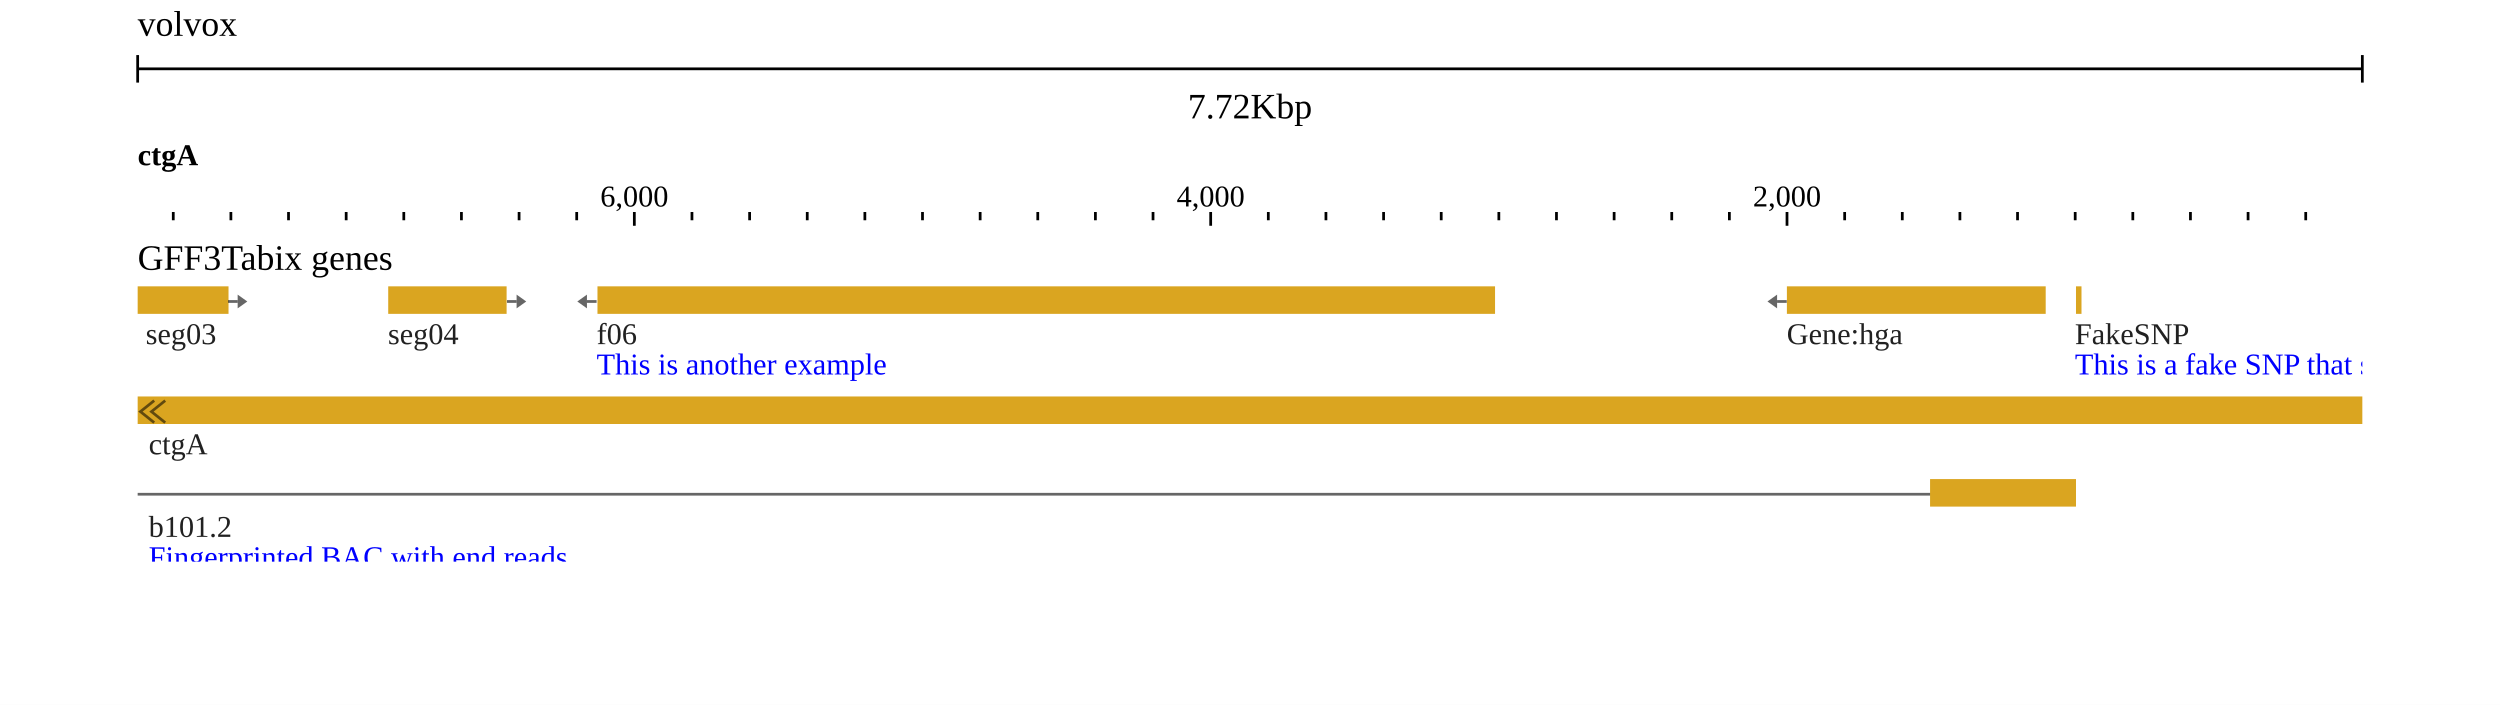
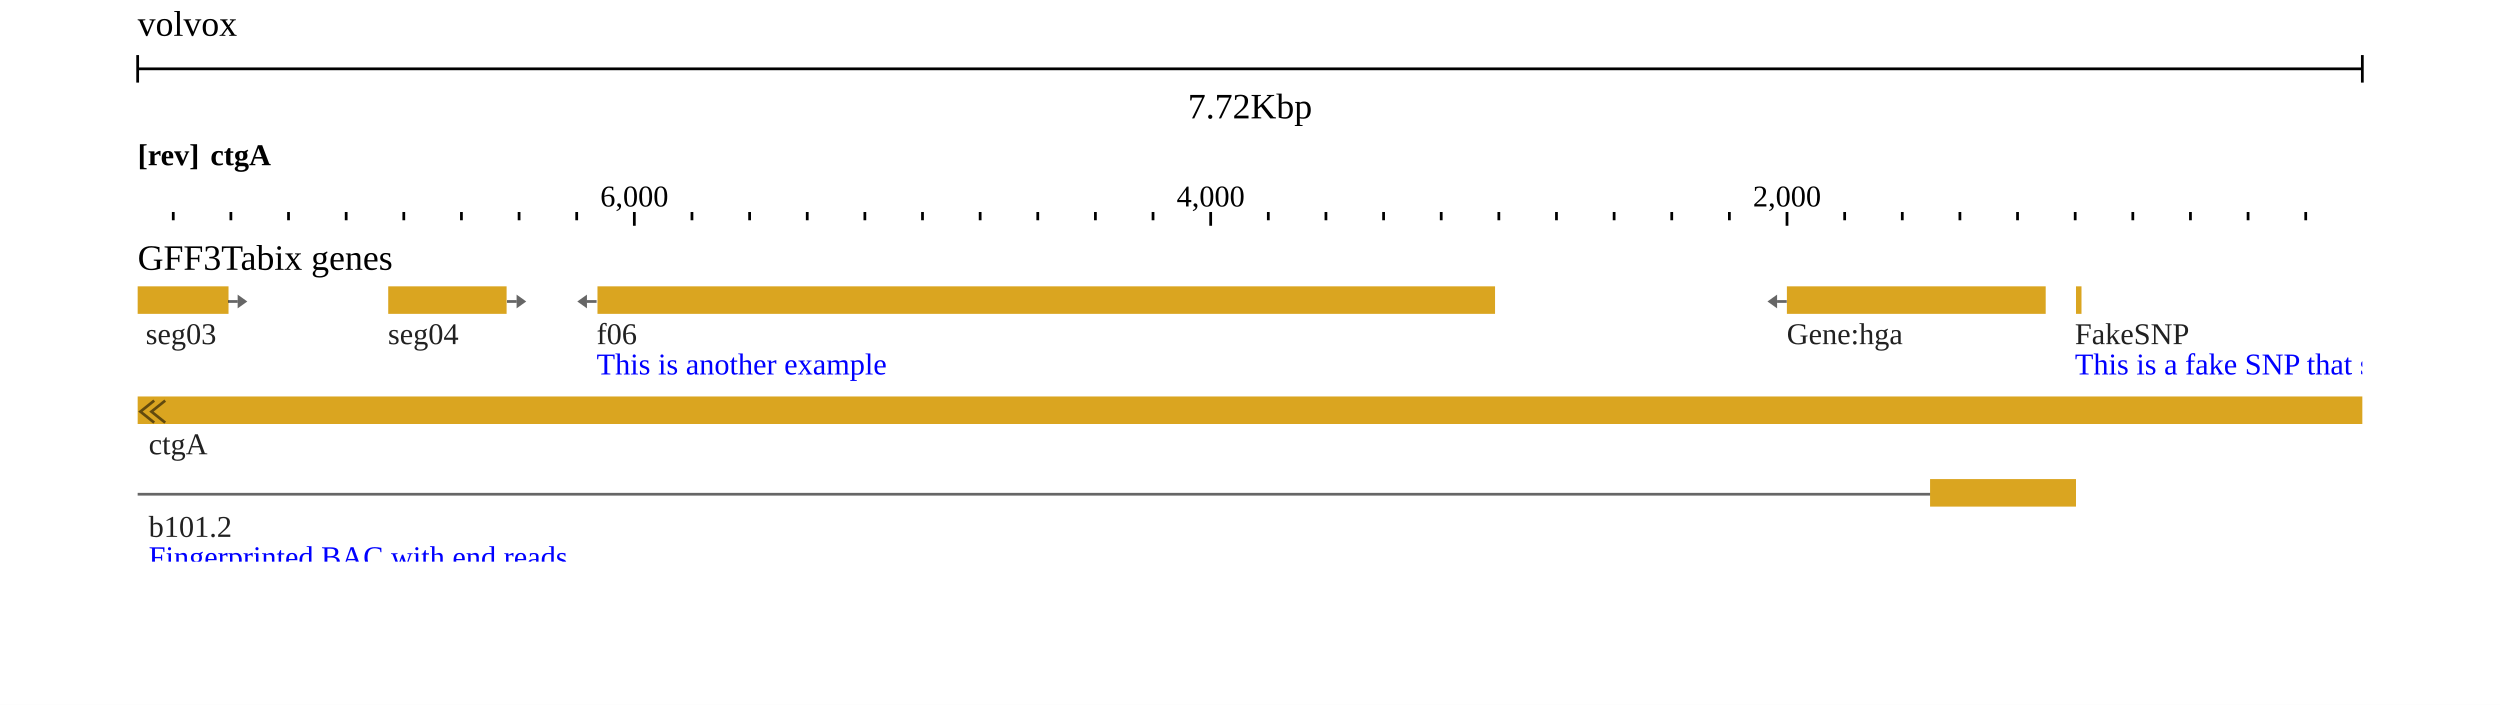
<svg xmlns="http://www.w3.org/2000/svg" width="908" height="256" viewBox="0 0 908 256">
  <rect width="908" height="256" fill="#ffffff" />
  <g transform="translate(50 0)">
    <g transform="translate(0)">
      <g id="header">
        <text x="0" y="13" font-size="13" fill="#000000">volvox</text>
        <g transform="translate(0 25)">
          <line x1="0" x2="808" y1="0" y2="0" stroke="#000000" />
          <line x1="0" x2="0" y1="-5" y2="5" stroke="#000000" />
          <line x1="808" x2="808" y1="-5" y2="5" stroke="#000000" />
          <text x="404" y="18" text-anchor="middle" font-size="13" fill="#000000">7.72Kbp</text>
        </g>
        <g transform="translate(0 50)">
          <defs>
            <clipPath id="ruler-clip-0">
              <rect x="0" y="0" width="808" height="34" />
            </clipPath>
          </defs>
          <g clip-path="url(#ruler-clip-0)">
            <path d="M599.04 27V32M389.72 27V32M180.39 27V32M-28.94 27V32M-238.26 27V32M787.44 27V30M766.5 27V30M745.57 27V30M724.64 27V30M703.71 27V30M682.77 27V30M661.84 27V30M640.91 27V30M619.98 27V30M578.11 27V30M557.18 27V30M536.25 27V30M515.31 27V30M494.38 27V30M473.45 27V30M452.52 27V30M431.58 27V30M410.65 27V30M368.78 27V30M347.85 27V30M326.92 27V30M305.99 27V30M285.05 27V30M264.12 27V30M243.19 27V30M222.26 27V30M201.32 27V30M159.46 27V30M138.53 27V30M117.59 27V30M96.66 27V30M75.73 27V30M54.79 27V30M33.86 27V30M12.93 27V30M-8 27V30M-49.87 27V30M-70.8 27V30M-91.73 27V30M-112.67 27V30M-133.6 27V30M-154.53 27V30M-175.46 27V30M-196.4 27V30M-217.33 27V30M-259.19 27V30M-280.13 27V30M-301.06 27V30M-321.99 27V30M-342.93 27V30M-363.86 27V30M-384.79 27V30M-405.72 27V30" stroke-width="1" stroke="#000000" fill="none" />
            <text x="599.04" y="25" text-anchor="middle" font-size="11" fill="#000000">2,000</text>
            <text x="389.72" y="25" text-anchor="middle" font-size="11" fill="#000000">4,000</text>
            <text x="180.39" y="25" text-anchor="middle" font-size="11" fill="#000000">6,000</text>
-             <g transform="translate(0 0)">
+             <text x="0" y="10" font-size="11" font-weight="bold" fill="#000000">[rev]</text>
+             <g transform="translate(26.41 0)">
              <defs>
                <clipPath id="reflabel-0-volvox:ctgA:4137:11781:0:rev">
-                   <rect x="0" y="0" width="807.27" height="13" />
+                   <rect x="0" y="0" width="780.85" height="13" />
                </clipPath>
              </defs>
              <g clip-path="url(#reflabel-0-volvox:ctgA:4137:11781:0:rev)">
                <text x="0" y="10" font-size="11" font-weight="bold" fill="#000000">ctgA</text>
              </g>
            </g>
          </g>
        </g>
      </g>
    </g>
    <g transform="translate(0 84)">
      <g transform="translate(0 0)">
        <defs>
          <clipPath id="track-clip-0-gff3tabix_genes">
            <rect x="-50" y="20" width="858" height="100" />
          </clipPath>
        </defs>
        <g clip-path="url(#track-clip-0-gff3tabix_genes)">
          <g transform="translate(0 20)">
            <defs>
              <clipPath id="canvas-features-clip-0-0-0">
                <rect x="0" y="0" width="808" height="100" />
              </clipPath>
            </defs>
            <g clip-path="url(#canvas-features-clip-0-0-0)">
              <g>
                <clipPath id="svgcanvas-clip-0">
                  <path d="M0,0h808v100h-808Z" />
                </clipPath>
                <g clip-path="url(#svgcanvas-clip-0)">
                  <path d="M651.27,75.5L-1232.56,75.5" fill="none" stroke="rgb(0,0,0)" stroke-opacity="0.6" stroke-width="1" />
                  <rect x="-4425" y="40" width="5233" height="10" fill="rgb(218,165,32)" />
                  <rect x="651" y="70" width="53" height="10" fill="rgb(218,165,32)" />
                  <rect x="704" y="0" width="2" height="10" fill="rgb(218,165,32)" />
                  <rect x="599" y="0" width="94" height="10" fill="rgb(218,165,32)" />
                  <rect x="167" y="0" width="326" height="10" fill="rgb(218,165,32)" />
                  <rect x="91" y="0" width="43" height="10" fill="rgb(218,165,32)" />
                  <rect x="-2" y="0" width="35" height="10" fill="rgb(218,165,32)" />
                  <rect x="-134" y="0" width="105" height="10" fill="rgb(218,165,32)" />
                  <rect x="-220" y="0" width="44" height="10" fill="rgb(218,165,32)" />
                  <rect x="-395" y="0" width="157" height="10" fill="rgb(218,165,32)" />
                  <rect x="595.44" y="5" width="3.5" height="1" fill="rgb(0,0,0)" fill-opacity="0.6" />
                  <path d="M595.44,3L595.44,8L591.94,5.5Z" fill="rgb(0,0,0)" fill-opacity="0.6" stroke="none" />
                  <rect x="163.18" y="5" width="3.5" height="1" fill="rgb(0,0,0)" fill-opacity="0.6" />
                  <path d="M163.18,3L163.18,8L159.68,5.5Z" fill="rgb(0,0,0)" fill-opacity="0.6" stroke="none" />
                  <rect x="134.13" y="5" width="3.5" height="1" fill="rgb(0,0,0)" fill-opacity="0.6" />
                  <path d="M137.63,3L137.63,8L141.13,5.5Z" fill="rgb(0,0,0)" fill-opacity="0.6" stroke="none" />
                  <rect x="32.82" y="5" width="3.5" height="1" fill="rgb(0,0,0)" fill-opacity="0.6" />
                  <path d="M36.32,3L36.32,8L39.82,5.5Z" fill="rgb(0,0,0)" fill-opacity="0.6" stroke="none" />
                  <rect x="-28.94" y="5" width="3.5" height="1" fill="rgb(0,0,0)" fill-opacity="0.6" />
                  <path d="M-25.44,3L-25.44,8L-21.94,5.5Z" fill="rgb(0,0,0)" fill-opacity="0.6" stroke="none" />
                  <rect x="-175.88" y="5" width="3.5" height="1" fill="rgb(0,0,0)" fill-opacity="0.6" />
                  <path d="M-172.38,3L-172.38,8L-168.88,5.5Z" fill="rgb(0,0,0)" fill-opacity="0.6" stroke="none" />
                  <rect x="-398.86" y="5" width="3.5" height="1" fill="rgb(0,0,0)" fill-opacity="0.6" />
                  <path d="M-398.86,3L-398.86,8L-402.36,5.5Z" fill="rgb(0,0,0)" fill-opacity="0.6" stroke="none" />
                  <path d="M6,41.5L1,45.5L6,49.5" fill="none" stroke="rgb(0,0,0)" stroke-opacity="0.55" stroke-width="1" />
                  <path d="M10,41.5L5,45.5L10,49.5" fill="none" stroke="rgb(0,0,0)" stroke-opacity="0.55" stroke-width="1" />
                </g>
              </g>
              <g>
                <text x="4" y="61" fill="rgb(0,0,0)" fill-opacity="0.87" font-size="11" text-anchor="start" dominant-baseline="auto">ctgA</text>
                <text x="4" y="91" fill="rgb(0,0,0)" fill-opacity="0.87" font-size="11" text-anchor="start" dominant-baseline="auto">b101.2</text>
                <text x="4" y="102" fill="blue" font-size="11" text-anchor="start" dominant-baseline="auto">Fingerprinted BAC with end reads</text>
                <text x="703.6" y="21" fill="rgb(0,0,0)" fill-opacity="0.87" font-size="11" text-anchor="start" dominant-baseline="auto">FakeSNP</text>
                <text x="703.6" y="32" fill="blue" font-size="11" text-anchor="start" dominant-baseline="auto">This is a fake SNP that should appear a…</text>
                <text x="598.94" y="131" fill="rgb(0,0,0)" fill-opacity="0.87" font-size="11" text-anchor="start" dominant-baseline="auto">Remark:hga</text>
                <text x="473.13" y="161" fill="rgb(0,0,0)" fill-opacity="0.87" font-size="11" text-anchor="start" dominant-baseline="auto">agt830.5</text>
                <text x="44.22" y="191" fill="rgb(0,0,0)" fill-opacity="0.87" font-size="11" text-anchor="start" dominant-baseline="auto">agt221.5</text>
                <text x="4" y="221" fill="rgb(0,0,0)" fill-opacity="0.87" font-size="11" text-anchor="start" dominant-baseline="auto">EDEN</text>
                <text x="40.53" y="221" fill="rgb(0,0,0)" fill-opacity="0.6" font-size="9.35" font-style="italic" text-anchor="start" dominant-baseline="auto">+2 more</text>
                <text x="4" y="232" fill="blue" font-size="11" text-anchor="start" dominant-baseline="auto">protein kinase</text>
                <text x="598.94" y="21" fill="rgb(0,0,0)" fill-opacity="0.87" font-size="11" text-anchor="start" dominant-baseline="auto">Gene:hga</text>
                <text x="54.69" y="301" fill="rgb(0,0,0)" fill-opacity="0.87" font-size="11" text-anchor="start" dominant-baseline="auto">agt767.5</text>
                <text x="609.41" y="331" fill="rgb(0,0,0)" fill-opacity="0.87" font-size="11" text-anchor="start" dominant-baseline="auto">Protein:HGA</text>
                <text x="494.28" y="361" fill="rgb(0,0,0)" fill-opacity="0.87" font-size="11" text-anchor="start" dominant-baseline="auto">Gene:hgb</text>
                <text x="600.61" y="261" fill="rgb(0,0,0)" fill-opacity="0.87" font-size="11" text-anchor="start" dominant-baseline="auto">f07</text>
                <text x="600.61" y="272" fill="blue" font-size="11" text-anchor="start" dominant-baseline="auto">This is an example</text>
                <text x="504.74" y="391" fill="rgb(0,0,0)" fill-opacity="0.87" font-size="11" text-anchor="start" dominant-baseline="auto">Protein:HGB</text>
                <text x="166.68" y="21" fill="rgb(0,0,0)" fill-opacity="0.87" font-size="11" text-anchor="start" dominant-baseline="auto">f06</text>
                <text x="166.68" y="32" fill="blue" font-size="11" text-anchor="start" dominant-baseline="auto">This is another example</text>
                <text x="183.64" y="131" fill="rgb(0,0,0)" fill-opacity="0.87" font-size="11" text-anchor="start" dominant-baseline="auto">f05</text>
                <text x="183.64" y="142" fill="blue" font-size="11" text-anchor="start" dominant-baseline="auto">Ok! Ok! I get the message.</text>
                <text x="253.34" y="261" fill="rgb(0,0,0)" fill-opacity="0.87" font-size="11" text-anchor="start" dominant-baseline="auto">seg04</text>
                <text x="22.98" y="261" fill="rgb(0,0,0)" fill-opacity="0.87" font-size="11" text-anchor="start" dominant-baseline="auto">agt830.3</text>
                <text x="169.72" y="331" fill="rgb(0,0,0)" fill-opacity="0.87" font-size="11" text-anchor="start" dominant-baseline="auto">seg04</text>
                <text x="90.9" y="21" fill="rgb(0,0,0)" fill-opacity="0.87" font-size="11" text-anchor="start" dominant-baseline="auto">seg04</text>
                <text x="50.4" y="161" fill="rgb(0,0,0)" fill-opacity="0.87" font-size="11" text-anchor="start" dominant-baseline="auto">seg03</text>
                <text x="53.54" y="131" fill="rgb(0,0,0)" fill-opacity="0.87" font-size="11" text-anchor="start" dominant-baseline="auto">seg04</text>
                <text x="2.91" y="21" fill="rgb(0,0,0)" fill-opacity="0.87" font-size="11" text-anchor="start" dominant-baseline="auto">seg03</text>
                <text x="-19.3" y="131" fill="rgb(0,0,0)" fill-opacity="0.87" font-size="11" text-anchor="start" dominant-baseline="auto">agt221.3</text>
                <text x="-26.92" y="161" fill="rgb(0,0,0)" fill-opacity="0.87" font-size="11" text-anchor="start" dominant-baseline="auto">seg04</text>
              </g>
            </g>
          </g>
        </g>
        <text x="0" y="14" font-size="13" fill="#000000">GFF3Tabix genes</text>
      </g>
    </g>
    <g transform="translate(0 84)">
      <defs>
        <clipPath id="highlight-clip-0">
          <rect x="0" y="0" width="808" height="122" />
        </clipPath>
      </defs>
      <g clip-path="url(#highlight-clip-0)" />
    </g>
  </g>
</svg>
